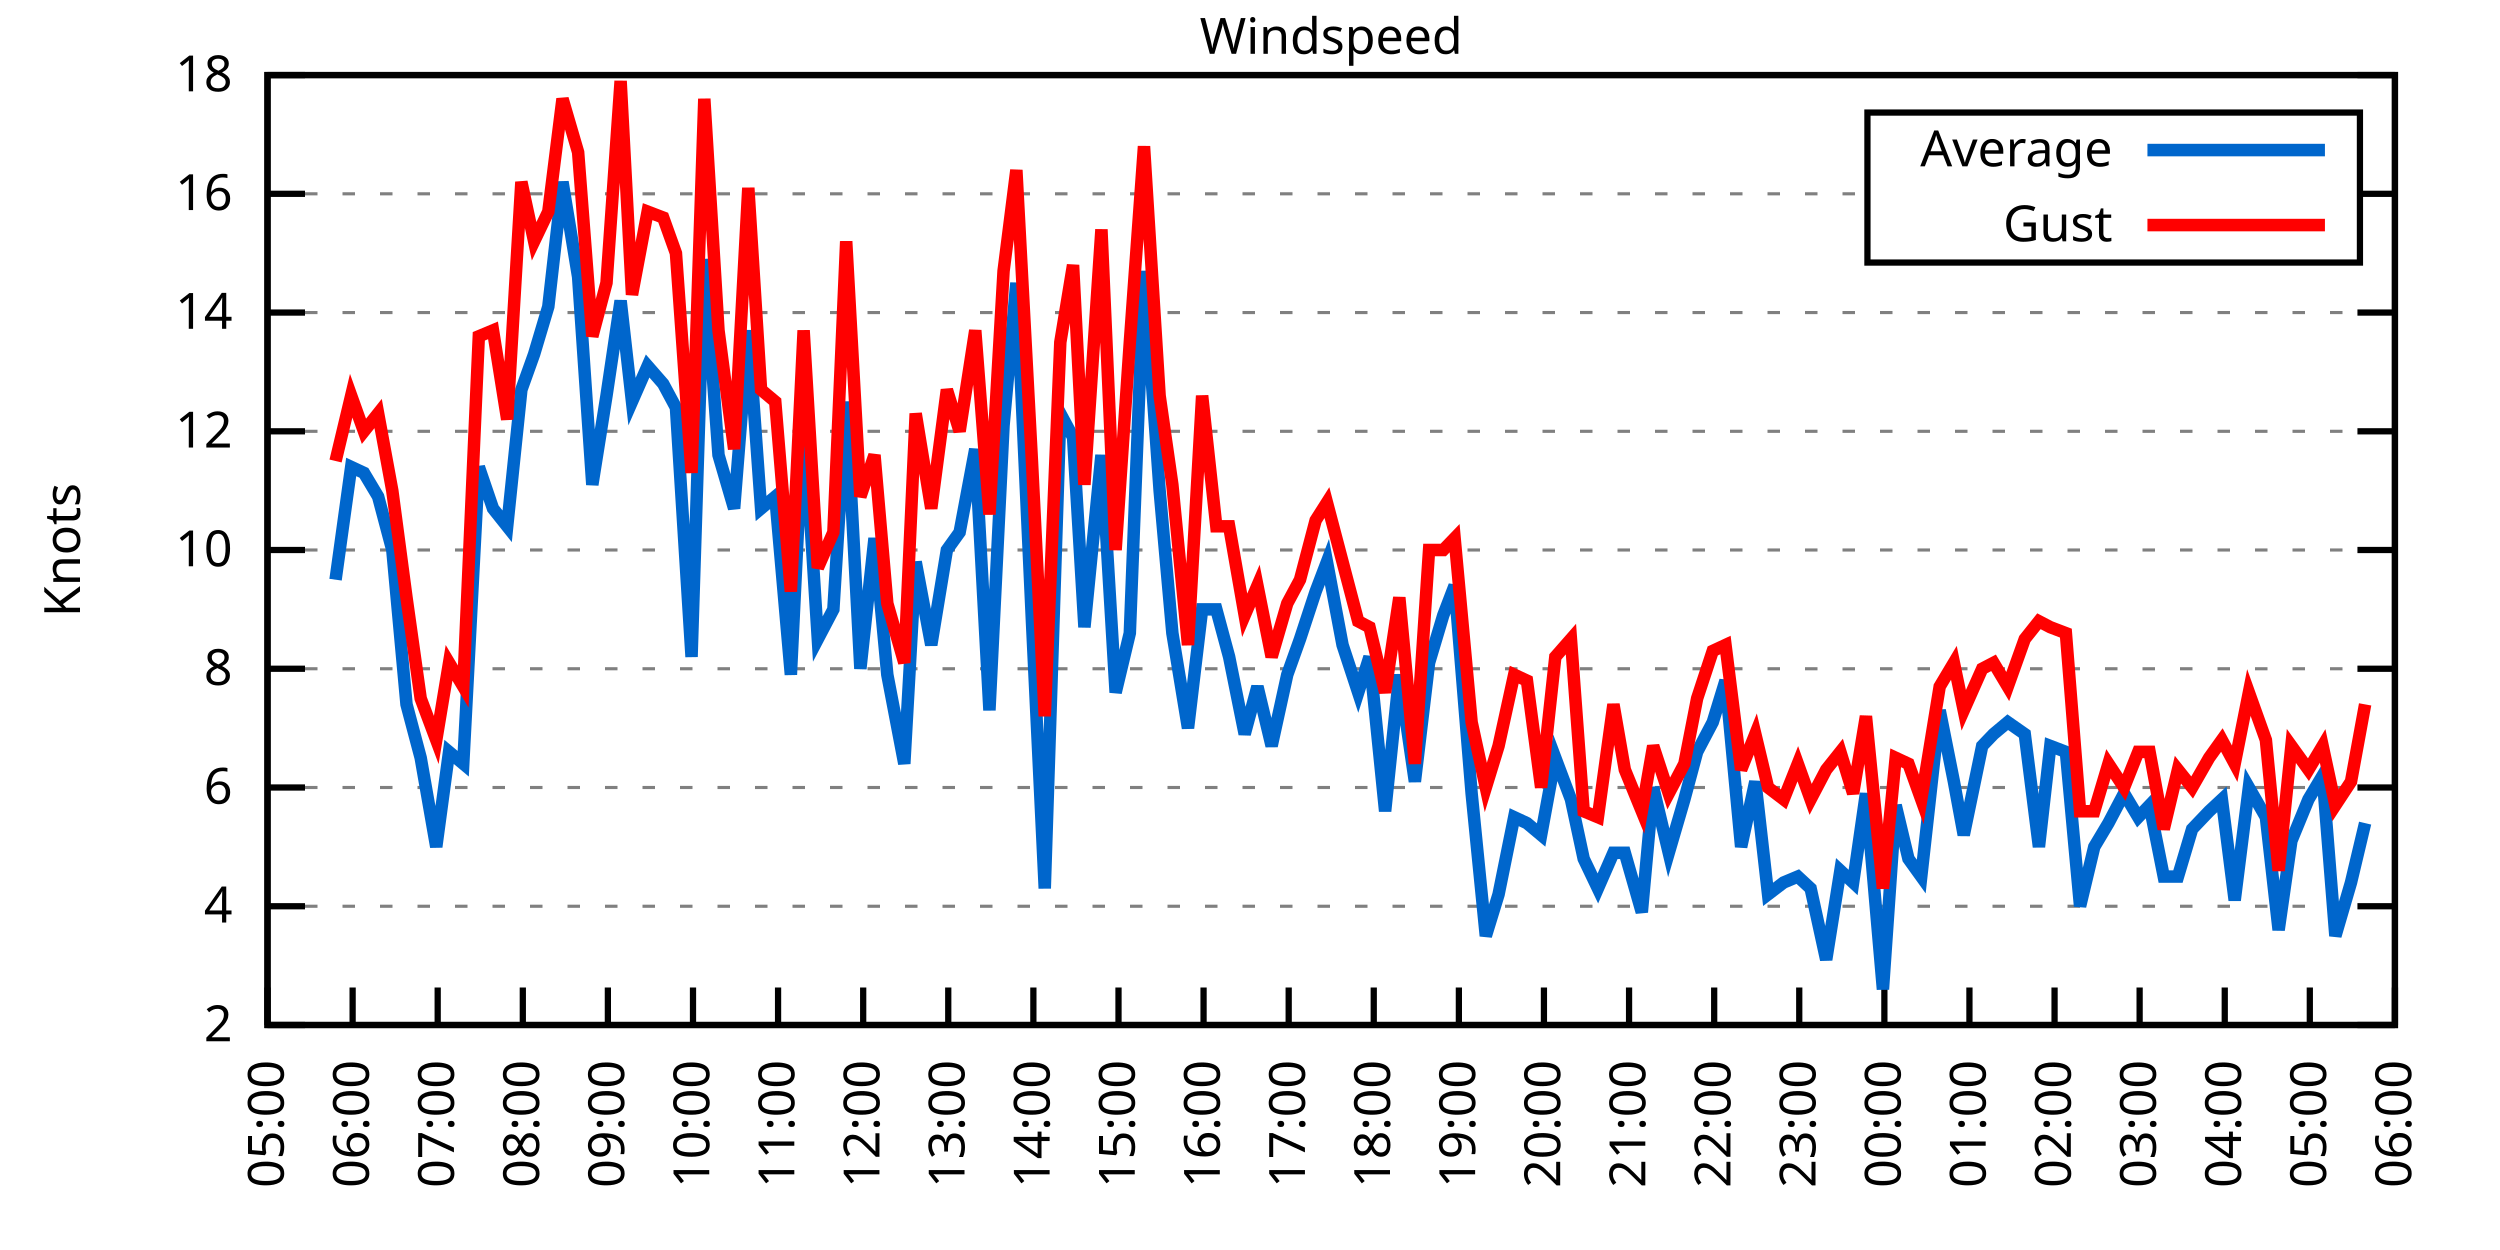
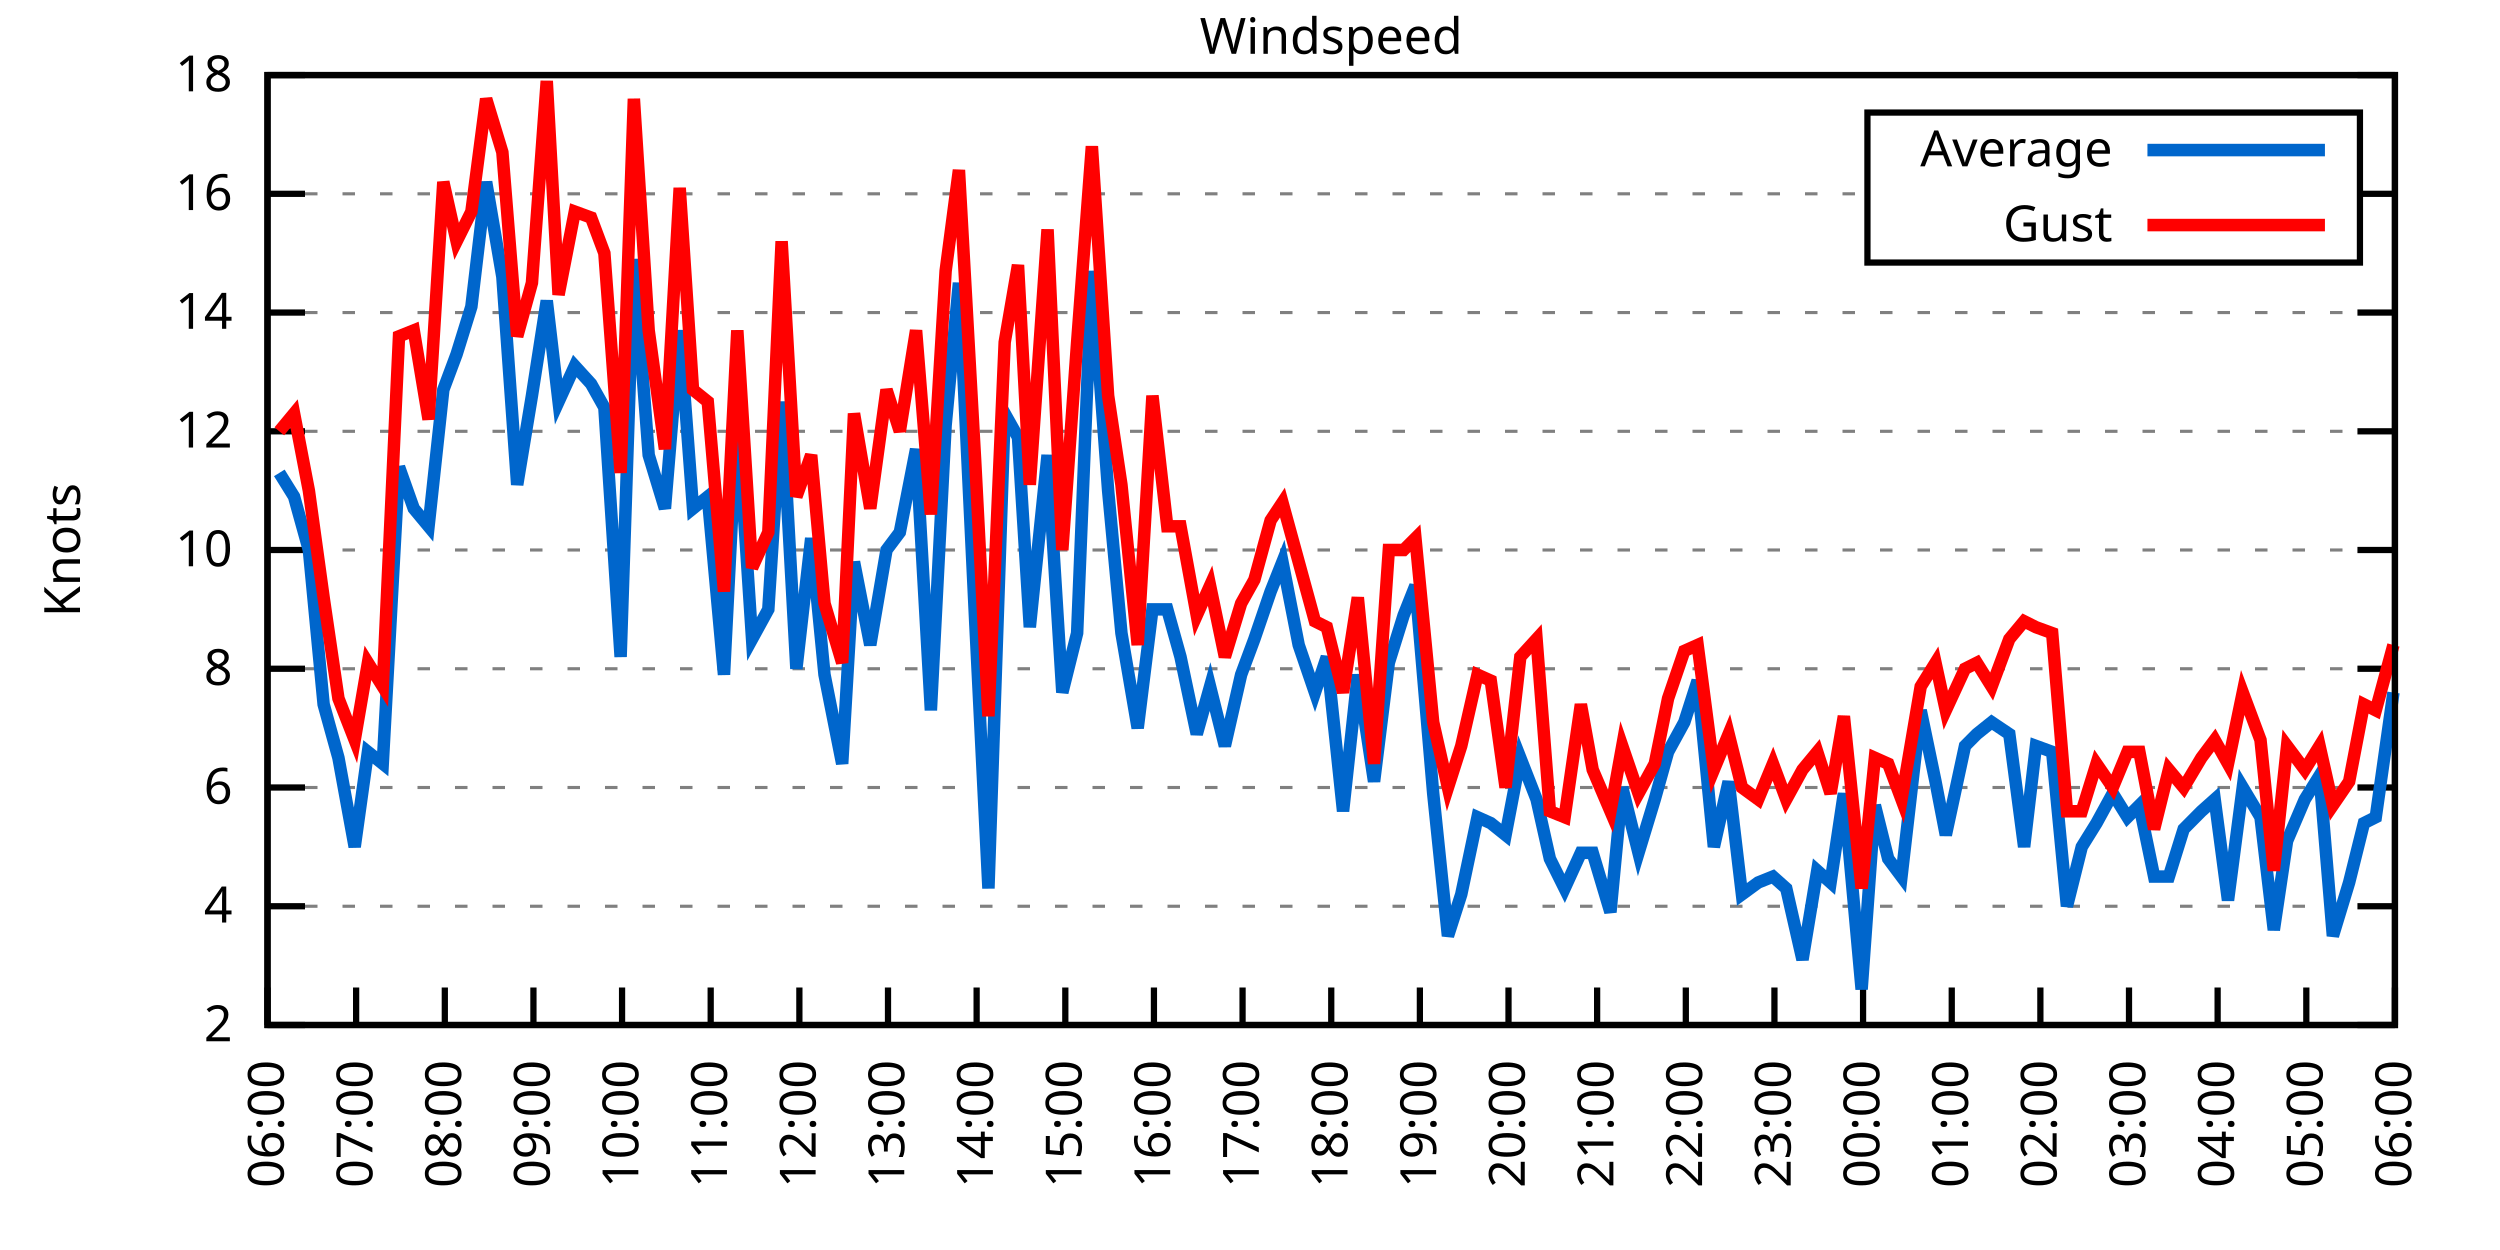
<svg xmlns="http://www.w3.org/2000/svg" xmlns:xlink="http://www.w3.org/1999/xlink" width="400" height="200" viewBox="0 0 400 200">
  <g id="gnuplot_canvas">
    <rect x="0" y="0" width="400" height="200" fill="none" />
    <defs>
      <circle id="gpDot" r="0.5" stroke-width="0.5" stroke="currentColor" />
      <path id="gpPt0" stroke-width="0.333" stroke="currentColor" d="M-1,0 h2 M0,-1 v2" />
      <path id="gpPt1" stroke-width="0.333" stroke="currentColor" d="M-1,-1 L1,1 M1,-1 L-1,1" />
      <path id="gpPt2" stroke-width="0.333" stroke="currentColor" d="M-1,0 L1,0 M0,-1 L0,1 M-1,-1 L1,1 M-1,1 L1,-1" />
      <rect id="gpPt3" stroke-width="0.333" stroke="currentColor" x="-1" y="-1" width="2" height="2" />
      <rect id="gpPt4" stroke-width="0.333" stroke="currentColor" fill="currentColor" x="-1" y="-1" width="2" height="2" />
      <circle id="gpPt5" stroke-width="0.333" stroke="currentColor" cx="0" cy="0" r="1" />
      <use xlink:href="#gpPt5" id="gpPt6" fill="currentColor" stroke="none" />
      <path id="gpPt7" stroke-width="0.333" stroke="currentColor" d="M0,-1.33 L-1.33,0.67 L1.33,0.67 z" />
      <use xlink:href="#gpPt7" id="gpPt8" fill="currentColor" stroke="none" />
      <use xlink:href="#gpPt7" id="gpPt9" stroke="currentColor" transform="rotate(180)" />
      <use xlink:href="#gpPt9" id="gpPt10" fill="currentColor" stroke="none" />
      <use xlink:href="#gpPt3" id="gpPt11" stroke="currentColor" transform="rotate(45)" />
      <use xlink:href="#gpPt11" id="gpPt12" fill="currentColor" stroke="none" />
      <path id="gpPt13" stroke-width="0.333" stroke="currentColor" d="M0,1.330 L1.265,0.411 L0.782,-1.067 L-0.782,-1.076 L-1.265,0.411 z" />
      <use xlink:href="#gpPt13" id="gpPt14" fill="currentColor" stroke="none" />
      <filter id="textbox" filterUnits="objectBoundingBox" x="0" y="0" height="1" width="1">
        <feFlood flood-color="white" flood-opacity="1" result="bgnd" />
        <feComposite in="SourceGraphic" in2="bgnd" operator="atop" />
      </filter>
      <filter id="greybox" filterUnits="objectBoundingBox" x="0" y="0" height="1" width="1">
        <feFlood flood-color="lightgrey" flood-opacity="1" result="grey" />
        <feComposite in="SourceGraphic" in2="grey" operator="atop" />
      </filter>
    </defs>
    <g fill="none" color="white" stroke="currentColor" stroke-width="1.00" stroke-linecap="butt" stroke-linejoin="miter">
</g>
    <g fill="none" color="black" stroke="currentColor" stroke-width="1.00" stroke-linecap="butt" stroke-linejoin="miter">
      <g stroke="none" shape-rendering="crispEdges">
        <polygon fill="rgb(255, 255, 255)" points="42.80,164.00 383.18,164.00 383.18,12.02 42.80,12.02 " />
      </g>
    </g>
    <g fill="none" color="black" stroke="currentColor" stroke-width="1.00" stroke-linecap="butt" stroke-linejoin="miter">
</g>
    <g fill="none" color="black" stroke="black" stroke-width="0.50" stroke-linecap="butt" stroke-linejoin="miter">
</g>
    <g fill="none" color="gray" stroke="currentColor" stroke-width="0.50" stroke-linecap="butt" stroke-linejoin="miter">
      <path stroke="gray" stroke-dasharray="2,4" class="gridline" d="M42.80,164.00 L383.19,164.00  " />
    </g>
    <g fill="none" color="gray" stroke="gray" stroke-width="1.00" stroke-linecap="butt" stroke-linejoin="miter">
</g>
    <g fill="none" color="black" stroke="currentColor" stroke-width="1.00" stroke-linecap="butt" stroke-linejoin="miter">
      <path stroke="black" d="M42.80,164.00 L48.80,164.00 M383.19,164.00 L377.19,164.00  " />
      <g transform="translate(37.20,166.60)" stroke="none" fill="black" font-family="Sans" font-size="8.00" text-anchor="end">
        <text>
          <tspan font-family="Sans"> 2</tspan>
        </text>
      </g>
    </g>
    <g fill="none" color="black" stroke="currentColor" stroke-width="1.00" stroke-linecap="butt" stroke-linejoin="miter">
</g>
    <g fill="none" color="black" stroke="black" stroke-width="0.50" stroke-linecap="butt" stroke-linejoin="miter">
</g>
    <g fill="none" color="gray" stroke="currentColor" stroke-width="0.50" stroke-linecap="butt" stroke-linejoin="miter">
      <path stroke="gray" stroke-dasharray="2,4" class="gridline" d="M42.80,145.00 L383.19,145.00  " />
    </g>
    <g fill="none" color="gray" stroke="gray" stroke-width="1.00" stroke-linecap="butt" stroke-linejoin="miter">
</g>
    <g fill="none" color="black" stroke="currentColor" stroke-width="1.00" stroke-linecap="butt" stroke-linejoin="miter">
      <path stroke="black" d="M42.80,145.00 L48.80,145.00 M383.19,145.00 L377.19,145.00  " />
      <g transform="translate(37.20,147.60)" stroke="none" fill="black" font-family="Sans" font-size="8.00" text-anchor="end">
        <text>
          <tspan font-family="Sans"> 4</tspan>
        </text>
      </g>
    </g>
    <g fill="none" color="black" stroke="currentColor" stroke-width="1.00" stroke-linecap="butt" stroke-linejoin="miter">
</g>
    <g fill="none" color="black" stroke="black" stroke-width="0.50" stroke-linecap="butt" stroke-linejoin="miter">
</g>
    <g fill="none" color="gray" stroke="currentColor" stroke-width="0.50" stroke-linecap="butt" stroke-linejoin="miter">
      <path stroke="gray" stroke-dasharray="2,4" class="gridline" d="M42.80,126.00 L383.19,126.00  " />
    </g>
    <g fill="none" color="gray" stroke="gray" stroke-width="1.00" stroke-linecap="butt" stroke-linejoin="miter">
</g>
    <g fill="none" color="black" stroke="currentColor" stroke-width="1.00" stroke-linecap="butt" stroke-linejoin="miter">
      <path stroke="black" d="M42.80,126.00 L48.80,126.00 M383.19,126.00 L377.19,126.00  " />
      <g transform="translate(37.20,128.60)" stroke="none" fill="black" font-family="Sans" font-size="8.00" text-anchor="end">
        <text>
          <tspan font-family="Sans"> 6</tspan>
        </text>
      </g>
    </g>
    <g fill="none" color="black" stroke="currentColor" stroke-width="1.00" stroke-linecap="butt" stroke-linejoin="miter">
</g>
    <g fill="none" color="black" stroke="black" stroke-width="0.50" stroke-linecap="butt" stroke-linejoin="miter">
</g>
    <g fill="none" color="gray" stroke="currentColor" stroke-width="0.50" stroke-linecap="butt" stroke-linejoin="miter">
      <path stroke="gray" stroke-dasharray="2,4" class="gridline" d="M42.80,107.00 L383.19,107.00  " />
    </g>
    <g fill="none" color="gray" stroke="gray" stroke-width="1.00" stroke-linecap="butt" stroke-linejoin="miter">
</g>
    <g fill="none" color="black" stroke="currentColor" stroke-width="1.00" stroke-linecap="butt" stroke-linejoin="miter">
      <path stroke="black" d="M42.80,107.00 L48.80,107.00 M383.19,107.00 L377.19,107.00  " />
      <g transform="translate(37.20,109.60)" stroke="none" fill="black" font-family="Sans" font-size="8.00" text-anchor="end">
        <text>
          <tspan font-family="Sans"> 8</tspan>
        </text>
      </g>
    </g>
    <g fill="none" color="black" stroke="currentColor" stroke-width="1.00" stroke-linecap="butt" stroke-linejoin="miter">
</g>
    <g fill="none" color="black" stroke="black" stroke-width="0.50" stroke-linecap="butt" stroke-linejoin="miter">
</g>
    <g fill="none" color="gray" stroke="currentColor" stroke-width="0.50" stroke-linecap="butt" stroke-linejoin="miter">
      <path stroke="gray" stroke-dasharray="2,4" class="gridline" d="M42.80,88.00 L383.19,88.00  " />
    </g>
    <g fill="none" color="gray" stroke="gray" stroke-width="1.00" stroke-linecap="butt" stroke-linejoin="miter">
</g>
    <g fill="none" color="black" stroke="currentColor" stroke-width="1.00" stroke-linecap="butt" stroke-linejoin="miter">
      <path stroke="black" d="M42.80,88.00 L48.80,88.00 M383.19,88.00 L377.19,88.00  " />
      <g transform="translate(37.20,90.60)" stroke="none" fill="black" font-family="Sans" font-size="8.00" text-anchor="end">
        <text>
          <tspan font-family="Sans"> 10</tspan>
        </text>
      </g>
    </g>
    <g fill="none" color="black" stroke="currentColor" stroke-width="1.00" stroke-linecap="butt" stroke-linejoin="miter">
</g>
    <g fill="none" color="black" stroke="black" stroke-width="0.50" stroke-linecap="butt" stroke-linejoin="miter">
</g>
    <g fill="none" color="gray" stroke="currentColor" stroke-width="0.50" stroke-linecap="butt" stroke-linejoin="miter">
      <path stroke="gray" stroke-dasharray="2,4" class="gridline" d="M42.80,69.01 L383.19,69.01  " />
    </g>
    <g fill="none" color="gray" stroke="gray" stroke-width="1.00" stroke-linecap="butt" stroke-linejoin="miter">
</g>
    <g fill="none" color="black" stroke="currentColor" stroke-width="1.00" stroke-linecap="butt" stroke-linejoin="miter">
      <path stroke="black" d="M42.80,69.01 L48.80,69.01 M383.19,69.01 L377.19,69.01  " />
      <g transform="translate(37.20,71.61)" stroke="none" fill="black" font-family="Sans" font-size="8.00" text-anchor="end">
        <text>
          <tspan font-family="Sans"> 12</tspan>
        </text>
      </g>
    </g>
    <g fill="none" color="black" stroke="currentColor" stroke-width="1.00" stroke-linecap="butt" stroke-linejoin="miter">
</g>
    <g fill="none" color="black" stroke="black" stroke-width="0.50" stroke-linecap="butt" stroke-linejoin="miter">
</g>
    <g fill="none" color="gray" stroke="currentColor" stroke-width="0.50" stroke-linecap="butt" stroke-linejoin="miter">
      <path stroke="gray" stroke-dasharray="2,4" class="gridline" d="M42.80,50.01 L383.19,50.01  " />
    </g>
    <g fill="none" color="gray" stroke="gray" stroke-width="1.00" stroke-linecap="butt" stroke-linejoin="miter">
</g>
    <g fill="none" color="black" stroke="currentColor" stroke-width="1.00" stroke-linecap="butt" stroke-linejoin="miter">
      <path stroke="black" d="M42.80,50.01 L48.80,50.01 M383.19,50.01 L377.19,50.01  " />
      <g transform="translate(37.20,52.61)" stroke="none" fill="black" font-family="Sans" font-size="8.00" text-anchor="end">
        <text>
          <tspan font-family="Sans"> 14</tspan>
        </text>
      </g>
    </g>
    <g fill="none" color="black" stroke="currentColor" stroke-width="1.00" stroke-linecap="butt" stroke-linejoin="miter">
</g>
    <g fill="none" color="black" stroke="black" stroke-width="0.50" stroke-linecap="butt" stroke-linejoin="miter">
</g>
    <g fill="none" color="gray" stroke="currentColor" stroke-width="0.50" stroke-linecap="butt" stroke-linejoin="miter">
      <path stroke="gray" stroke-dasharray="2,4" class="gridline" d="M42.80,31.01 L298.79,31.01 M377.59,31.01 L383.19,31.01  " />
    </g>
    <g fill="none" color="gray" stroke="gray" stroke-width="1.00" stroke-linecap="butt" stroke-linejoin="miter">
</g>
    <g fill="none" color="black" stroke="currentColor" stroke-width="1.00" stroke-linecap="butt" stroke-linejoin="miter">
      <path stroke="black" d="M42.80,31.01 L48.80,31.01 M383.19,31.01 L377.19,31.01  " />
      <g transform="translate(37.20,33.61)" stroke="none" fill="black" font-family="Sans" font-size="8.00" text-anchor="end">
        <text>
          <tspan font-family="Sans"> 16</tspan>
        </text>
      </g>
    </g>
    <g fill="none" color="black" stroke="currentColor" stroke-width="1.00" stroke-linecap="butt" stroke-linejoin="miter">
</g>
    <g fill="none" color="black" stroke="black" stroke-width="0.50" stroke-linecap="butt" stroke-linejoin="miter">
</g>
    <g fill="none" color="gray" stroke="currentColor" stroke-width="0.50" stroke-linecap="butt" stroke-linejoin="miter">
      <path stroke="gray" stroke-dasharray="2,4" class="gridline" d="M42.80,12.01 L383.19,12.01  " />
    </g>
    <g fill="none" color="gray" stroke="gray" stroke-width="1.00" stroke-linecap="butt" stroke-linejoin="miter">
</g>
    <g fill="none" color="black" stroke="currentColor" stroke-width="1.00" stroke-linecap="butt" stroke-linejoin="miter">
      <path stroke="black" d="M42.80,12.01 L48.80,12.01 M383.19,12.01 L377.19,12.01  " />
      <g transform="translate(37.20,14.61)" stroke="none" fill="black" font-family="Sans" font-size="8.00" text-anchor="end">
        <text>
          <tspan font-family="Sans"> 18</tspan>
        </text>
      </g>
    </g>
    <g fill="none" color="black" stroke="currentColor" stroke-width="1.00" stroke-linecap="butt" stroke-linejoin="miter">
      <path stroke="black" d="M42.80,164.00 L42.80,158.00  " />
      <g transform="translate(45.40,169.60) rotate(270.00)" stroke="none" fill="black" font-family="Sans" font-size="8.00" text-anchor="end">
        <text>
-           <tspan font-family="Sans">05:00</tspan>
-         </text>
-       </g>
-     </g>
-     <g fill="none" color="black" stroke="currentColor" stroke-width="1.00" stroke-linecap="butt" stroke-linejoin="miter">
-       <path stroke="black" d="M56.42,164.00 L56.42,158.00  " />
-       <g transform="translate(59.02,169.60) rotate(270.00)" stroke="none" fill="black" font-family="Sans" font-size="8.00" text-anchor="end">
-         <text>
          <tspan font-family="Sans">06:00</tspan>
        </text>
      </g>
    </g>
    <g fill="none" color="black" stroke="currentColor" stroke-width="1.00" stroke-linecap="butt" stroke-linejoin="miter">
-       <path stroke="black" d="M70.03,164.00 L70.03,158.00  " />
-       <g transform="translate(72.63,169.60) rotate(270.00)" stroke="none" fill="black" font-family="Sans" font-size="8.00" text-anchor="end">
+       <path stroke="black" d="M56.98,164.00 L56.98,158.00  " />
+       <g transform="translate(59.58,169.60) rotate(270.00)" stroke="none" fill="black" font-family="Sans" font-size="8.00" text-anchor="end">
        <text>
          <tspan font-family="Sans">07:00</tspan>
        </text>
      </g>
    </g>
    <g fill="none" color="black" stroke="currentColor" stroke-width="1.00" stroke-linecap="butt" stroke-linejoin="miter">
-       <path stroke="black" d="M83.65,164.00 L83.65,158.00  " />
-       <g transform="translate(86.25,169.60) rotate(270.00)" stroke="none" fill="black" font-family="Sans" font-size="8.00" text-anchor="end">
+       <path stroke="black" d="M71.17,164.00 L71.17,158.00  " />
+       <g transform="translate(73.77,169.60) rotate(270.00)" stroke="none" fill="black" font-family="Sans" font-size="8.00" text-anchor="end">
        <text>
          <tspan font-family="Sans">08:00</tspan>
        </text>
      </g>
    </g>
    <g fill="none" color="black" stroke="currentColor" stroke-width="1.00" stroke-linecap="butt" stroke-linejoin="miter">
-       <path stroke="black" d="M97.26,164.00 L97.26,158.00  " />
-       <g transform="translate(99.86,169.60) rotate(270.00)" stroke="none" fill="black" font-family="Sans" font-size="8.00" text-anchor="end">
+       <path stroke="black" d="M85.35,164.00 L85.35,158.00  " />
+       <g transform="translate(87.95,169.60) rotate(270.00)" stroke="none" fill="black" font-family="Sans" font-size="8.00" text-anchor="end">
        <text>
          <tspan font-family="Sans">09:00</tspan>
        </text>
      </g>
    </g>
    <g fill="none" color="black" stroke="currentColor" stroke-width="1.00" stroke-linecap="butt" stroke-linejoin="miter">
-       <path stroke="black" d="M110.88,164.00 L110.88,158.00  " />
-       <g transform="translate(113.48,169.60) rotate(270.00)" stroke="none" fill="black" font-family="Sans" font-size="8.00" text-anchor="end">
+       <path stroke="black" d="M99.53,164.00 L99.53,158.00  " />
+       <g transform="translate(102.13,169.60) rotate(270.00)" stroke="none" fill="black" font-family="Sans" font-size="8.00" text-anchor="end">
        <text>
          <tspan font-family="Sans">10:00</tspan>
        </text>
      </g>
    </g>
    <g fill="none" color="black" stroke="currentColor" stroke-width="1.00" stroke-linecap="butt" stroke-linejoin="miter">
-       <path stroke="black" d="M124.49,164.00 L124.49,158.00  " />
-       <g transform="translate(127.09,169.60) rotate(270.00)" stroke="none" fill="black" font-family="Sans" font-size="8.00" text-anchor="end">
+       <path stroke="black" d="M113.71,164.00 L113.71,158.00  " />
+       <g transform="translate(116.31,169.60) rotate(270.00)" stroke="none" fill="black" font-family="Sans" font-size="8.00" text-anchor="end">
        <text>
          <tspan font-family="Sans">11:00</tspan>
        </text>
      </g>
    </g>
    <g fill="none" color="black" stroke="currentColor" stroke-width="1.00" stroke-linecap="butt" stroke-linejoin="miter">
-       <path stroke="black" d="M138.11,164.00 L138.11,158.00  " />
-       <g transform="translate(140.71,169.60) rotate(270.00)" stroke="none" fill="black" font-family="Sans" font-size="8.00" text-anchor="end">
+       <path stroke="black" d="M127.90,164.00 L127.90,158.00  " />
+       <g transform="translate(130.50,169.60) rotate(270.00)" stroke="none" fill="black" font-family="Sans" font-size="8.00" text-anchor="end">
        <text>
          <tspan font-family="Sans">12:00</tspan>
        </text>
      </g>
    </g>
    <g fill="none" color="black" stroke="currentColor" stroke-width="1.00" stroke-linecap="butt" stroke-linejoin="miter">
-       <path stroke="black" d="M151.72,164.00 L151.72,158.00  " />
-       <g transform="translate(154.32,169.60) rotate(270.00)" stroke="none" fill="black" font-family="Sans" font-size="8.00" text-anchor="end">
+       <path stroke="black" d="M142.08,164.00 L142.08,158.00  " />
+       <g transform="translate(144.68,169.60) rotate(270.00)" stroke="none" fill="black" font-family="Sans" font-size="8.00" text-anchor="end">
        <text>
          <tspan font-family="Sans">13:00</tspan>
        </text>
      </g>
    </g>
    <g fill="none" color="black" stroke="currentColor" stroke-width="1.00" stroke-linecap="butt" stroke-linejoin="miter">
-       <path stroke="black" d="M165.34,164.00 L165.34,158.00  " />
-       <g transform="translate(167.94,169.60) rotate(270.00)" stroke="none" fill="black" font-family="Sans" font-size="8.00" text-anchor="end">
+       <path stroke="black" d="M156.26,164.00 L156.26,158.00  " />
+       <g transform="translate(158.86,169.60) rotate(270.00)" stroke="none" fill="black" font-family="Sans" font-size="8.00" text-anchor="end">
        <text>
          <tspan font-family="Sans">14:00</tspan>
        </text>
      </g>
    </g>
    <g fill="none" color="black" stroke="currentColor" stroke-width="1.00" stroke-linecap="butt" stroke-linejoin="miter">
-       <path stroke="black" d="M178.96,164.00 L178.96,158.00  " />
-       <g transform="translate(181.56,169.60) rotate(270.00)" stroke="none" fill="black" font-family="Sans" font-size="8.00" text-anchor="end">
+       <path stroke="black" d="M170.45,164.00 L170.45,158.00  " />
+       <g transform="translate(173.05,169.60) rotate(270.00)" stroke="none" fill="black" font-family="Sans" font-size="8.00" text-anchor="end">
        <text>
          <tspan font-family="Sans">15:00</tspan>
        </text>
      </g>
    </g>
    <g fill="none" color="black" stroke="currentColor" stroke-width="1.00" stroke-linecap="butt" stroke-linejoin="miter">
-       <path stroke="black" d="M192.57,164.00 L192.57,158.00  " />
-       <g transform="translate(195.17,169.60) rotate(270.00)" stroke="none" fill="black" font-family="Sans" font-size="8.00" text-anchor="end">
+       <path stroke="black" d="M184.63,164.00 L184.63,158.00  " />
+       <g transform="translate(187.23,169.60) rotate(270.00)" stroke="none" fill="black" font-family="Sans" font-size="8.00" text-anchor="end">
        <text>
          <tspan font-family="Sans">16:00</tspan>
        </text>
      </g>
    </g>
    <g fill="none" color="black" stroke="currentColor" stroke-width="1.00" stroke-linecap="butt" stroke-linejoin="miter">
-       <path stroke="black" d="M206.19,164.00 L206.19,158.00  " />
-       <g transform="translate(208.79,169.60) rotate(270.00)" stroke="none" fill="black" font-family="Sans" font-size="8.00" text-anchor="end">
+       <path stroke="black" d="M198.81,164.00 L198.81,158.00  " />
+       <g transform="translate(201.41,169.60) rotate(270.00)" stroke="none" fill="black" font-family="Sans" font-size="8.00" text-anchor="end">
        <text>
          <tspan font-family="Sans">17:00</tspan>
        </text>
      </g>
    </g>
    <g fill="none" color="black" stroke="currentColor" stroke-width="1.00" stroke-linecap="butt" stroke-linejoin="miter">
-       <path stroke="black" d="M219.80,164.00 L219.80,158.00  " />
-       <g transform="translate(222.40,169.60) rotate(270.00)" stroke="none" fill="black" font-family="Sans" font-size="8.00" text-anchor="end">
+       <path stroke="black" d="M213.00,164.00 L213.00,158.00  " />
+       <g transform="translate(215.60,169.60) rotate(270.00)" stroke="none" fill="black" font-family="Sans" font-size="8.00" text-anchor="end">
        <text>
          <tspan font-family="Sans">18:00</tspan>
        </text>
      </g>
    </g>
    <g fill="none" color="black" stroke="currentColor" stroke-width="1.00" stroke-linecap="butt" stroke-linejoin="miter">
-       <path stroke="black" d="M233.42,164.00 L233.42,158.00  " />
-       <g transform="translate(236.02,169.60) rotate(270.00)" stroke="none" fill="black" font-family="Sans" font-size="8.00" text-anchor="end">
+       <path stroke="black" d="M227.18,164.00 L227.18,158.00  " />
+       <g transform="translate(229.78,169.60) rotate(270.00)" stroke="none" fill="black" font-family="Sans" font-size="8.00" text-anchor="end">
        <text>
          <tspan font-family="Sans">19:00</tspan>
        </text>
      </g>
    </g>
    <g fill="none" color="black" stroke="currentColor" stroke-width="1.00" stroke-linecap="butt" stroke-linejoin="miter">
-       <path stroke="black" d="M247.03,164.00 L247.03,158.00  " />
-       <g transform="translate(249.63,169.60) rotate(270.00)" stroke="none" fill="black" font-family="Sans" font-size="8.00" text-anchor="end">
+       <path stroke="black" d="M241.36,164.00 L241.36,158.00  " />
+       <g transform="translate(243.96,169.60) rotate(270.00)" stroke="none" fill="black" font-family="Sans" font-size="8.00" text-anchor="end">
        <text>
          <tspan font-family="Sans">20:00</tspan>
        </text>
      </g>
    </g>
    <g fill="none" color="black" stroke="currentColor" stroke-width="1.00" stroke-linecap="butt" stroke-linejoin="miter">
-       <path stroke="black" d="M260.65,164.00 L260.65,158.00  " />
-       <g transform="translate(263.25,169.60) rotate(270.00)" stroke="none" fill="black" font-family="Sans" font-size="8.00" text-anchor="end">
+       <path stroke="black" d="M255.54,164.00 L255.54,158.00  " />
+       <g transform="translate(258.14,169.60) rotate(270.00)" stroke="none" fill="black" font-family="Sans" font-size="8.00" text-anchor="end">
        <text>
          <tspan font-family="Sans">21:00</tspan>
        </text>
      </g>
    </g>
    <g fill="none" color="black" stroke="currentColor" stroke-width="1.00" stroke-linecap="butt" stroke-linejoin="miter">
-       <path stroke="black" d="M274.27,164.00 L274.27,158.00  " />
-       <g transform="translate(276.87,169.60) rotate(270.00)" stroke="none" fill="black" font-family="Sans" font-size="8.00" text-anchor="end">
+       <path stroke="black" d="M269.73,164.00 L269.73,158.00  " />
+       <g transform="translate(272.33,169.60) rotate(270.00)" stroke="none" fill="black" font-family="Sans" font-size="8.00" text-anchor="end">
        <text>
          <tspan font-family="Sans">22:00</tspan>
        </text>
      </g>
    </g>
    <g fill="none" color="black" stroke="currentColor" stroke-width="1.00" stroke-linecap="butt" stroke-linejoin="miter">
-       <path stroke="black" d="M287.88,164.00 L287.88,158.00  " />
-       <g transform="translate(290.48,169.60) rotate(270.00)" stroke="none" fill="black" font-family="Sans" font-size="8.00" text-anchor="end">
+       <path stroke="black" d="M283.91,164.00 L283.91,158.00  " />
+       <g transform="translate(286.51,169.60) rotate(270.00)" stroke="none" fill="black" font-family="Sans" font-size="8.00" text-anchor="end">
        <text>
          <tspan font-family="Sans">23:00</tspan>
        </text>
      </g>
    </g>
    <g fill="none" color="black" stroke="currentColor" stroke-width="1.00" stroke-linecap="butt" stroke-linejoin="miter">
-       <path stroke="black" d="M301.50,164.00 L301.50,158.00  " />
-       <g transform="translate(304.10,169.60) rotate(270.00)" stroke="none" fill="black" font-family="Sans" font-size="8.00" text-anchor="end">
+       <path stroke="black" d="M298.09,164.00 L298.09,158.00  " />
+       <g transform="translate(300.69,169.60) rotate(270.00)" stroke="none" fill="black" font-family="Sans" font-size="8.00" text-anchor="end">
        <text>
          <tspan font-family="Sans">00:00</tspan>
        </text>
      </g>
    </g>
    <g fill="none" color="black" stroke="currentColor" stroke-width="1.00" stroke-linecap="butt" stroke-linejoin="miter">
-       <path stroke="black" d="M315.11,164.00 L315.11,158.00  " />
-       <g transform="translate(317.71,169.60) rotate(270.00)" stroke="none" fill="black" font-family="Sans" font-size="8.00" text-anchor="end">
+       <path stroke="black" d="M312.28,164.00 L312.28,158.00  " />
+       <g transform="translate(314.88,169.60) rotate(270.00)" stroke="none" fill="black" font-family="Sans" font-size="8.00" text-anchor="end">
        <text>
          <tspan font-family="Sans">01:00</tspan>
        </text>
      </g>
    </g>
    <g fill="none" color="black" stroke="currentColor" stroke-width="1.00" stroke-linecap="butt" stroke-linejoin="miter">
-       <path stroke="black" d="M328.73,164.00 L328.73,158.00  " />
-       <g transform="translate(331.33,169.60) rotate(270.00)" stroke="none" fill="black" font-family="Sans" font-size="8.00" text-anchor="end">
+       <path stroke="black" d="M326.46,164.00 L326.46,158.00  " />
+       <g transform="translate(329.06,169.60) rotate(270.00)" stroke="none" fill="black" font-family="Sans" font-size="8.00" text-anchor="end">
        <text>
          <tspan font-family="Sans">02:00</tspan>
        </text>
      </g>
    </g>
    <g fill="none" color="black" stroke="currentColor" stroke-width="1.00" stroke-linecap="butt" stroke-linejoin="miter">
-       <path stroke="black" d="M342.34,164.00 L342.34,158.00  " />
-       <g transform="translate(344.94,169.60) rotate(270.00)" stroke="none" fill="black" font-family="Sans" font-size="8.00" text-anchor="end">
+       <path stroke="black" d="M340.64,164.00 L340.64,158.00  " />
+       <g transform="translate(343.24,169.60) rotate(270.00)" stroke="none" fill="black" font-family="Sans" font-size="8.00" text-anchor="end">
        <text>
          <tspan font-family="Sans">03:00</tspan>
        </text>
      </g>
    </g>
    <g fill="none" color="black" stroke="currentColor" stroke-width="1.00" stroke-linecap="butt" stroke-linejoin="miter">
-       <path stroke="black" d="M355.96,164.00 L355.96,158.00  " />
-       <g transform="translate(358.56,169.60) rotate(270.00)" stroke="none" fill="black" font-family="Sans" font-size="8.00" text-anchor="end">
+       <path stroke="black" d="M354.82,164.00 L354.82,158.00  " />
+       <g transform="translate(357.42,169.60) rotate(270.00)" stroke="none" fill="black" font-family="Sans" font-size="8.00" text-anchor="end">
        <text>
          <tspan font-family="Sans">04:00</tspan>
        </text>
      </g>
    </g>
    <g fill="none" color="black" stroke="currentColor" stroke-width="1.00" stroke-linecap="butt" stroke-linejoin="miter">
-       <path stroke="black" d="M369.57,164.00 L369.57,158.00  " />
-       <g transform="translate(372.17,169.60) rotate(270.00)" stroke="none" fill="black" font-family="Sans" font-size="8.00" text-anchor="end">
+       <path stroke="black" d="M369.01,164.00 L369.01,158.00  " />
+       <g transform="translate(371.61,169.60) rotate(270.00)" stroke="none" fill="black" font-family="Sans" font-size="8.00" text-anchor="end">
        <text>
          <tspan font-family="Sans">05:00</tspan>
        </text>
      </g>
    </g>
    <g fill="none" color="black" stroke="currentColor" stroke-width="1.00" stroke-linecap="butt" stroke-linejoin="miter">
      <path stroke="black" d="M383.19,164.00 L383.19,158.00  " />
      <g transform="translate(385.79,169.60) rotate(270.00)" stroke="none" fill="black" font-family="Sans" font-size="8.00" text-anchor="end">
        <text>
          <tspan font-family="Sans">06:00</tspan>
        </text>
      </g>
    </g>
    <g fill="none" color="black" stroke="currentColor" stroke-width="1.00" stroke-linecap="butt" stroke-linejoin="miter">
</g>
    <g fill="none" color="black" stroke="currentColor" stroke-width="1.00" stroke-linecap="butt" stroke-linejoin="miter">
      <path stroke="black" d="M42.80,12.01 L42.80,164.00 L383.19,164.00 L383.19,12.01 L42.80,12.01 Z  " />
    </g>
    <g fill="none" color="black" stroke="currentColor" stroke-width="1.00" stroke-linecap="butt" stroke-linejoin="miter">
</g>
    <g fill="none" color="black" stroke="currentColor" stroke-width="1.00" stroke-linecap="butt" stroke-linejoin="miter">
      <path stroke="black" d="M298.79,42.01 L298.79,18.01 L377.59,18.01 L377.59,42.01 L298.79,42.01 Z  " />
    </g>
    <g id="Windspeed_plot_1">
      <g fill="none" color="white" stroke="black" stroke-width="2.00" stroke-linecap="butt" stroke-linejoin="miter">
</g>
      <g fill="none" color="black" stroke="currentColor" stroke-width="2.00" stroke-linecap="butt" stroke-linejoin="miter">
        <g transform="translate(337.99,26.61)" stroke="none" fill="black" font-family="Sans" font-size="8.00" text-anchor="end">
          <text>
            <tspan font-family="Sans">Average</tspan>
          </text>
        </g>
      </g>
      <g fill="none" color="black" stroke="currentColor" stroke-width="2.00" stroke-linecap="butt" stroke-linejoin="miter">
-         <path stroke="rgb(  0, 102, 204)" d="M343.59,24.01 L371.99,24.01 M53.69,92.75 L56.19,74.71 L58.23,75.66 L60.50,79.46 L62.77,88.00 L65.04,112.70   L67.31,121.25 L69.80,135.50 L71.85,120.30 L74.12,122.20 L76.61,74.71 L78.88,81.36 L81.15,84.21 L83.42,62.36   L85.46,56.66 L87.73,49.06 L90.00,29.11 L92.50,44.31 L94.77,77.56 L97.04,63.31 L99.30,48.11 L101.12,64.26   L103.62,58.56 L106.11,61.41 L108.15,65.21 L110.65,105.10 L112.69,41.46 L114.96,72.81 L117.46,81.36 L119.73,52.86   L121.77,81.36 L124.04,79.46 L126.54,107.95 L128.58,66.16 L130.85,102.25 L133.34,97.50 L135.39,64.26 L137.66,107.00   L139.92,86.11 L141.97,107.95 L144.69,122.20 L146.51,89.90 L149.00,103.20 L151.50,88.00 L153.54,85.16 L156.04,71.86   L158.31,113.65 L160.57,68.06 L162.62,45.26 L165.11,99.40 L167.16,142.15 L169.65,66.16 L171.69,69.96 L173.51,100.35   L176.23,72.81 L178.50,110.80 L180.77,101.30 L183.04,43.36 L185.54,78.51 L187.58,101.30 L190.08,116.50 L192.34,97.50   L194.61,97.50 L196.66,105.10 L199.15,117.45 L201.19,109.85 L203.46,119.35 L205.96,107.95 L208.00,102.25 L210.50,94.65   L212.31,89.90 L214.81,103.20 L217.31,110.80 L219.12,105.10 L221.62,129.80 L223.89,107.95 L226.38,125.05 L228.65,106.05   L230.92,98.45 L232.74,93.70 L235.46,126.95 L237.73,149.75 L239.77,143.10 L242.27,130.75 L244.31,131.70 L246.58,133.60   L248.85,121.25 L251.35,127.90 L253.39,137.40 L255.66,142.15 L258.15,136.45 L259.97,136.45 L262.69,145.95 L264.51,126.00   L267.00,136.45 L269.50,127.90 L271.54,120.30 L274.04,115.55 L276.08,108.90 L278.58,135.50 L280.85,125.05 L282.89,143.10   L285.38,141.20 L287.65,140.25 L289.70,142.15 L292.19,153.55 L294.46,139.30 L296.50,141.20 L298.55,126.95 L301.27,158.30   L303.31,128.85 L305.35,137.40 L307.40,140.25 L310.35,113.65 L312.62,125.05 L314.20,133.60 L317.15,119.35 L318.97,117.45   L321.24,115.55 L323.96,117.45 L326.23,135.50 L328.05,119.35 L330.54,120.30 L332.81,145.00 L335.08,135.50 L337.35,131.70   L339.85,126.95 L342.12,130.75 L343.93,128.85 L346.20,140.25 L348.47,140.25 L350.74,132.65 L353.46,129.80 L355.50,127.90   L357.55,144.05 L359.82,126.00 L362.54,130.75 L364.58,148.80 L366.62,134.55 L369.35,127.90 L371.62,124.10 L373.66,149.75   L376.16,141.20 L378.42,131.70  " />
+         <path stroke="rgb(  0, 102, 204)" d="M343.59,24.01 L371.99,24.01 M44.69,75.66 L47.05,79.46 L49.42,88.00 L51.78,112.70 L54.15,121.25 L56.75,135.50   L58.87,120.30 L61.24,122.20 L63.84,74.71 L66.20,81.36 L68.57,84.21 L70.93,62.36 L73.06,56.66 L75.42,49.06   L77.78,29.11 L80.38,44.31 L82.75,77.56 L85.11,63.31 L87.48,48.11 L89.37,64.26 L91.97,58.56 L94.57,61.41   L96.70,65.21 L99.30,105.10 L101.42,41.46 L103.79,72.81 L106.39,81.36 L108.75,52.86 L110.88,81.36 L113.24,79.46   L115.84,107.95 L117.97,66.16 L120.33,102.25 L122.93,97.50 L125.06,64.26 L127.42,107.00 L129.79,86.11 L131.92,107.95   L134.75,122.20 L136.64,89.90 L139.24,103.20 L141.84,88.00 L143.97,85.16 L146.57,71.86 L148.94,113.65 L151.30,68.06   L153.43,45.26 L156.03,99.40 L158.15,142.15 L160.75,66.16 L162.88,69.96 L164.77,100.35 L167.61,72.81 L169.97,110.80   L172.34,101.30 L174.70,43.36 L177.30,78.51 L179.43,101.30 L182.03,116.50 L184.39,97.50 L186.76,97.50 L188.88,105.10   L191.48,117.45 L193.61,109.85 L195.98,119.35 L198.58,107.95 L200.70,102.25 L203.30,94.65 L205.19,89.90 L207.79,103.20   L210.39,110.80 L212.29,105.10 L214.89,129.80 L217.25,107.95 L219.85,125.05 L222.21,106.05 L224.58,98.45 L226.47,93.70   L229.31,126.95 L231.67,149.75 L233.80,143.10 L236.40,130.75 L238.52,131.70 L240.89,133.60 L243.25,121.25 L245.85,127.90   L247.98,137.40 L250.34,142.15 L252.94,136.45 L254.83,136.45 L257.67,145.95 L259.56,126.00 L262.16,136.45 L264.76,127.90   L266.89,120.30 L269.49,115.55 L271.62,108.90 L274.22,135.50 L276.58,125.05 L278.71,143.10 L281.31,141.20 L283.67,140.25   L285.80,142.15 L288.40,153.55 L290.76,139.30 L292.89,141.20 L295.02,126.95 L297.86,158.30 L299.98,128.85 L302.11,137.40   L304.24,140.25 L307.31,113.65 L309.68,125.05 L311.33,133.60 L314.40,119.35 L316.29,117.45 L318.66,115.55 L321.49,117.45   L323.86,135.50 L325.75,119.35 L328.35,120.30 L330.71,145.00 L333.08,135.50 L335.44,131.70 L338.04,126.95 L340.40,130.75   L342.30,128.85 L344.66,140.25 L347.02,140.25 L349.39,132.65 L352.22,129.80 L354.35,127.90 L356.48,144.05 L358.84,126.00   L361.68,130.75 L363.81,148.80 L365.93,134.55 L368.77,127.90 L371.13,124.10 L373.26,149.75 L375.86,141.20 L378.23,131.70   L380.12,130.75 L382.95,110.80  " />
      </g>
    </g>
    <g id="Windspeed_plot_2">
      <g fill="none" color="black" stroke="currentColor" stroke-width="2.00" stroke-linecap="butt" stroke-linejoin="miter">
        <g transform="translate(337.99,38.61)" stroke="none" fill="black" font-family="Sans" font-size="8.00" text-anchor="end">
          <text>
            <tspan font-family="Sans">Gust</tspan>
          </text>
        </g>
      </g>
      <g fill="none" color="black" stroke="currentColor" stroke-width="2.00" stroke-linecap="butt" stroke-linejoin="miter">
-         <path stroke="rgb(255,   0,   0)" d="M343.59,36.01 L371.99,36.01 M53.69,73.76 L56.19,63.31 L58.23,69.01 L60.50,66.16 L62.77,78.51 L65.04,95.60   L67.31,111.75 L69.80,118.40 L71.85,106.05 L74.12,109.85 L76.61,53.81 L78.88,52.86 L81.15,67.11 L83.42,29.11   L85.46,38.61 L87.73,33.86 L90.00,15.81 L92.50,24.36 L94.77,53.81 L97.04,45.26 L99.30,12.96 L101.12,47.16   L103.62,33.86 L106.11,34.81 L108.15,40.51 L110.65,75.66 L112.69,15.81 L114.96,52.86 L117.46,71.86 L119.73,30.06   L121.77,62.36 L124.04,64.26 L126.54,94.65 L128.58,52.86 L130.85,90.85 L133.34,85.16 L135.39,38.61 L137.66,79.46   L139.92,72.81 L141.97,96.55 L144.69,106.05 L146.51,66.16 L149.00,81.36 L151.50,62.36 L153.54,69.01 L156.04,52.86   L158.31,82.31 L160.57,43.36 L162.62,27.21 L165.11,73.76 L167.16,114.60 L169.65,54.76 L171.69,42.41 L173.51,77.56   L176.23,36.71 L178.50,88.00 L180.77,54.76 L183.04,23.41 L185.54,63.31 L187.58,77.56 L190.08,103.20 L192.34,63.31   L194.61,84.21 L196.66,84.21 L199.15,98.45 L201.19,93.70 L203.46,105.10 L205.96,96.55 L208.00,92.75 L210.50,83.26   L212.31,80.41 L214.81,89.90 L217.31,99.40 L219.12,100.35 L221.62,110.80 L223.89,95.60 L226.38,122.20 L228.65,88.00   L230.92,88.00 L232.74,86.11 L235.46,115.55 L237.73,126.00 L239.77,119.35 L242.27,107.95 L244.31,108.90 L246.58,126.00   L248.85,105.10 L251.35,102.25 L253.39,129.80 L255.66,130.75 L258.15,112.70 L259.97,123.15 L262.69,129.80 L264.51,119.35   L267.00,126.95 L269.50,122.20 L271.54,111.75 L274.04,104.15 L276.08,103.20 L278.58,123.15 L280.85,117.45 L282.89,126.00   L285.38,127.90 L287.65,122.20 L289.70,127.90 L292.19,123.15 L294.46,120.30 L296.50,126.95 L298.55,114.60 L301.27,142.15   L303.31,121.25 L305.35,122.20 L307.40,127.90 L310.35,109.85 L312.62,106.05 L314.20,113.65 L317.15,107.00 L318.97,106.05   L321.24,109.85 L323.96,102.25 L326.23,99.40 L328.05,100.35 L330.54,101.30 L332.81,129.80 L335.08,129.80 L337.35,122.20   L339.85,126.00 L342.12,120.30 L343.93,120.30 L346.20,132.65 L348.47,123.15 L350.74,126.00 L353.46,121.25 L355.50,118.40   L357.55,122.20 L359.82,110.80 L362.54,118.40 L364.58,139.30 L366.62,119.35 L369.35,123.15 L371.62,119.35 L373.66,128.85   L376.16,125.05 L378.42,112.70  " />
+         <path stroke="rgb(255,   0,   0)" d="M343.59,36.01 L371.99,36.01 M44.69,69.01 L47.05,66.16 L49.42,78.51 L51.78,95.60 L54.15,111.75 L56.75,118.40   L58.87,106.05 L61.24,109.85 L63.84,53.81 L66.20,52.86 L68.57,67.11 L70.93,29.11 L73.06,38.61 L75.42,33.86   L77.78,15.81 L80.38,24.36 L82.75,53.81 L85.11,45.26 L87.48,12.96 L89.37,47.16 L91.97,33.86 L94.57,34.81   L96.70,40.51 L99.30,75.66 L101.42,15.81 L103.79,52.86 L106.39,71.86 L108.75,30.06 L110.88,62.36 L113.24,64.26   L115.84,94.65 L117.97,52.86 L120.33,90.85 L122.93,85.16 L125.06,38.61 L127.42,79.46 L129.79,72.81 L131.92,96.55   L134.75,106.05 L136.64,66.16 L139.24,81.36 L141.84,62.36 L143.97,69.01 L146.57,52.86 L148.94,82.31 L151.30,43.36   L153.43,27.21 L156.03,73.76 L158.15,114.60 L160.75,54.76 L162.88,42.41 L164.77,77.56 L167.61,36.71 L169.97,88.00   L172.34,54.76 L174.70,23.41 L177.30,63.31 L179.43,77.56 L182.03,103.20 L184.39,63.31 L186.76,84.21 L188.88,84.21   L191.48,98.45 L193.61,93.70 L195.98,105.10 L198.58,96.55 L200.70,92.75 L203.30,83.26 L205.19,80.41 L207.79,89.90   L210.39,99.40 L212.29,100.35 L214.89,110.80 L217.25,95.60 L219.85,122.20 L222.21,88.00 L224.58,88.00 L226.47,86.11   L229.31,115.55 L231.67,126.00 L233.80,119.35 L236.40,107.95 L238.52,108.90 L240.89,126.00 L243.25,105.10 L245.85,102.25   L247.98,129.80 L250.34,130.75 L252.94,112.70 L254.83,123.15 L257.67,129.80 L259.56,119.35 L262.16,126.95 L264.76,122.20   L266.89,111.75 L269.49,104.15 L271.62,103.20 L274.22,123.15 L276.58,117.45 L278.71,126.00 L281.31,127.90 L283.67,122.20   L285.80,127.90 L288.40,123.15 L290.76,120.30 L292.89,126.95 L295.02,114.60 L297.86,142.15 L299.98,121.25 L302.11,122.20   L304.24,127.90 L307.31,109.85 L309.68,106.05 L311.33,113.65 L314.40,107.00 L316.29,106.05 L318.66,109.85 L321.49,102.25   L323.86,99.40 L325.75,100.35 L328.35,101.30 L330.71,129.80 L333.08,129.80 L335.44,122.20 L338.04,126.00 L340.40,120.30   L342.30,120.30 L344.66,132.65 L347.02,123.15 L349.39,126.00 L352.22,121.25 L354.35,118.40 L356.48,122.20 L358.84,110.80   L361.68,118.40 L363.81,139.30 L365.93,119.35 L368.77,123.15 L371.13,119.35 L373.26,128.85 L375.86,125.05 L378.23,112.70   L380.12,113.65 L382.95,103.20  " />
      </g>
    </g>
    <g fill="none" color="black" stroke="currentColor" stroke-width="2.00" stroke-linecap="butt" stroke-linejoin="miter">
</g>
    <g fill="none" color="black" stroke="black" stroke-width="1.00" stroke-linecap="butt" stroke-linejoin="miter">
</g>
    <g fill="none" color="black" stroke="currentColor" stroke-width="1.00" stroke-linecap="butt" stroke-linejoin="miter">
      <path stroke="black" d="M42.80,12.01 L42.80,164.00 L383.19,164.00 L383.19,12.01 L42.80,12.01 Z  " />
      <g transform="translate(12.80,88.01) rotate(270.00)" stroke="none" fill="black" font-family="Sans" font-size="8.00" text-anchor="middle">
        <text>
          <tspan font-family="Sans">Knots</tspan>
        </text>
      </g>
    </g>
    <g fill="none" color="black" stroke="currentColor" stroke-width="1.00" stroke-linecap="butt" stroke-linejoin="miter">
</g>
    <g fill="none" color="black" stroke="currentColor" stroke-width="1.00" stroke-linecap="butt" stroke-linejoin="miter">
      <g transform="translate(212.99,8.61)" stroke="none" fill="black" font-family="Sans" font-size="8.00" text-anchor="middle">
        <text>
          <tspan font-family="Sans">Windspeed</tspan>
        </text>
      </g>
    </g>
    <g fill="none" color="black" stroke="currentColor" stroke-width="1.00" stroke-linecap="butt" stroke-linejoin="miter">
</g>
  </g>
</svg>
